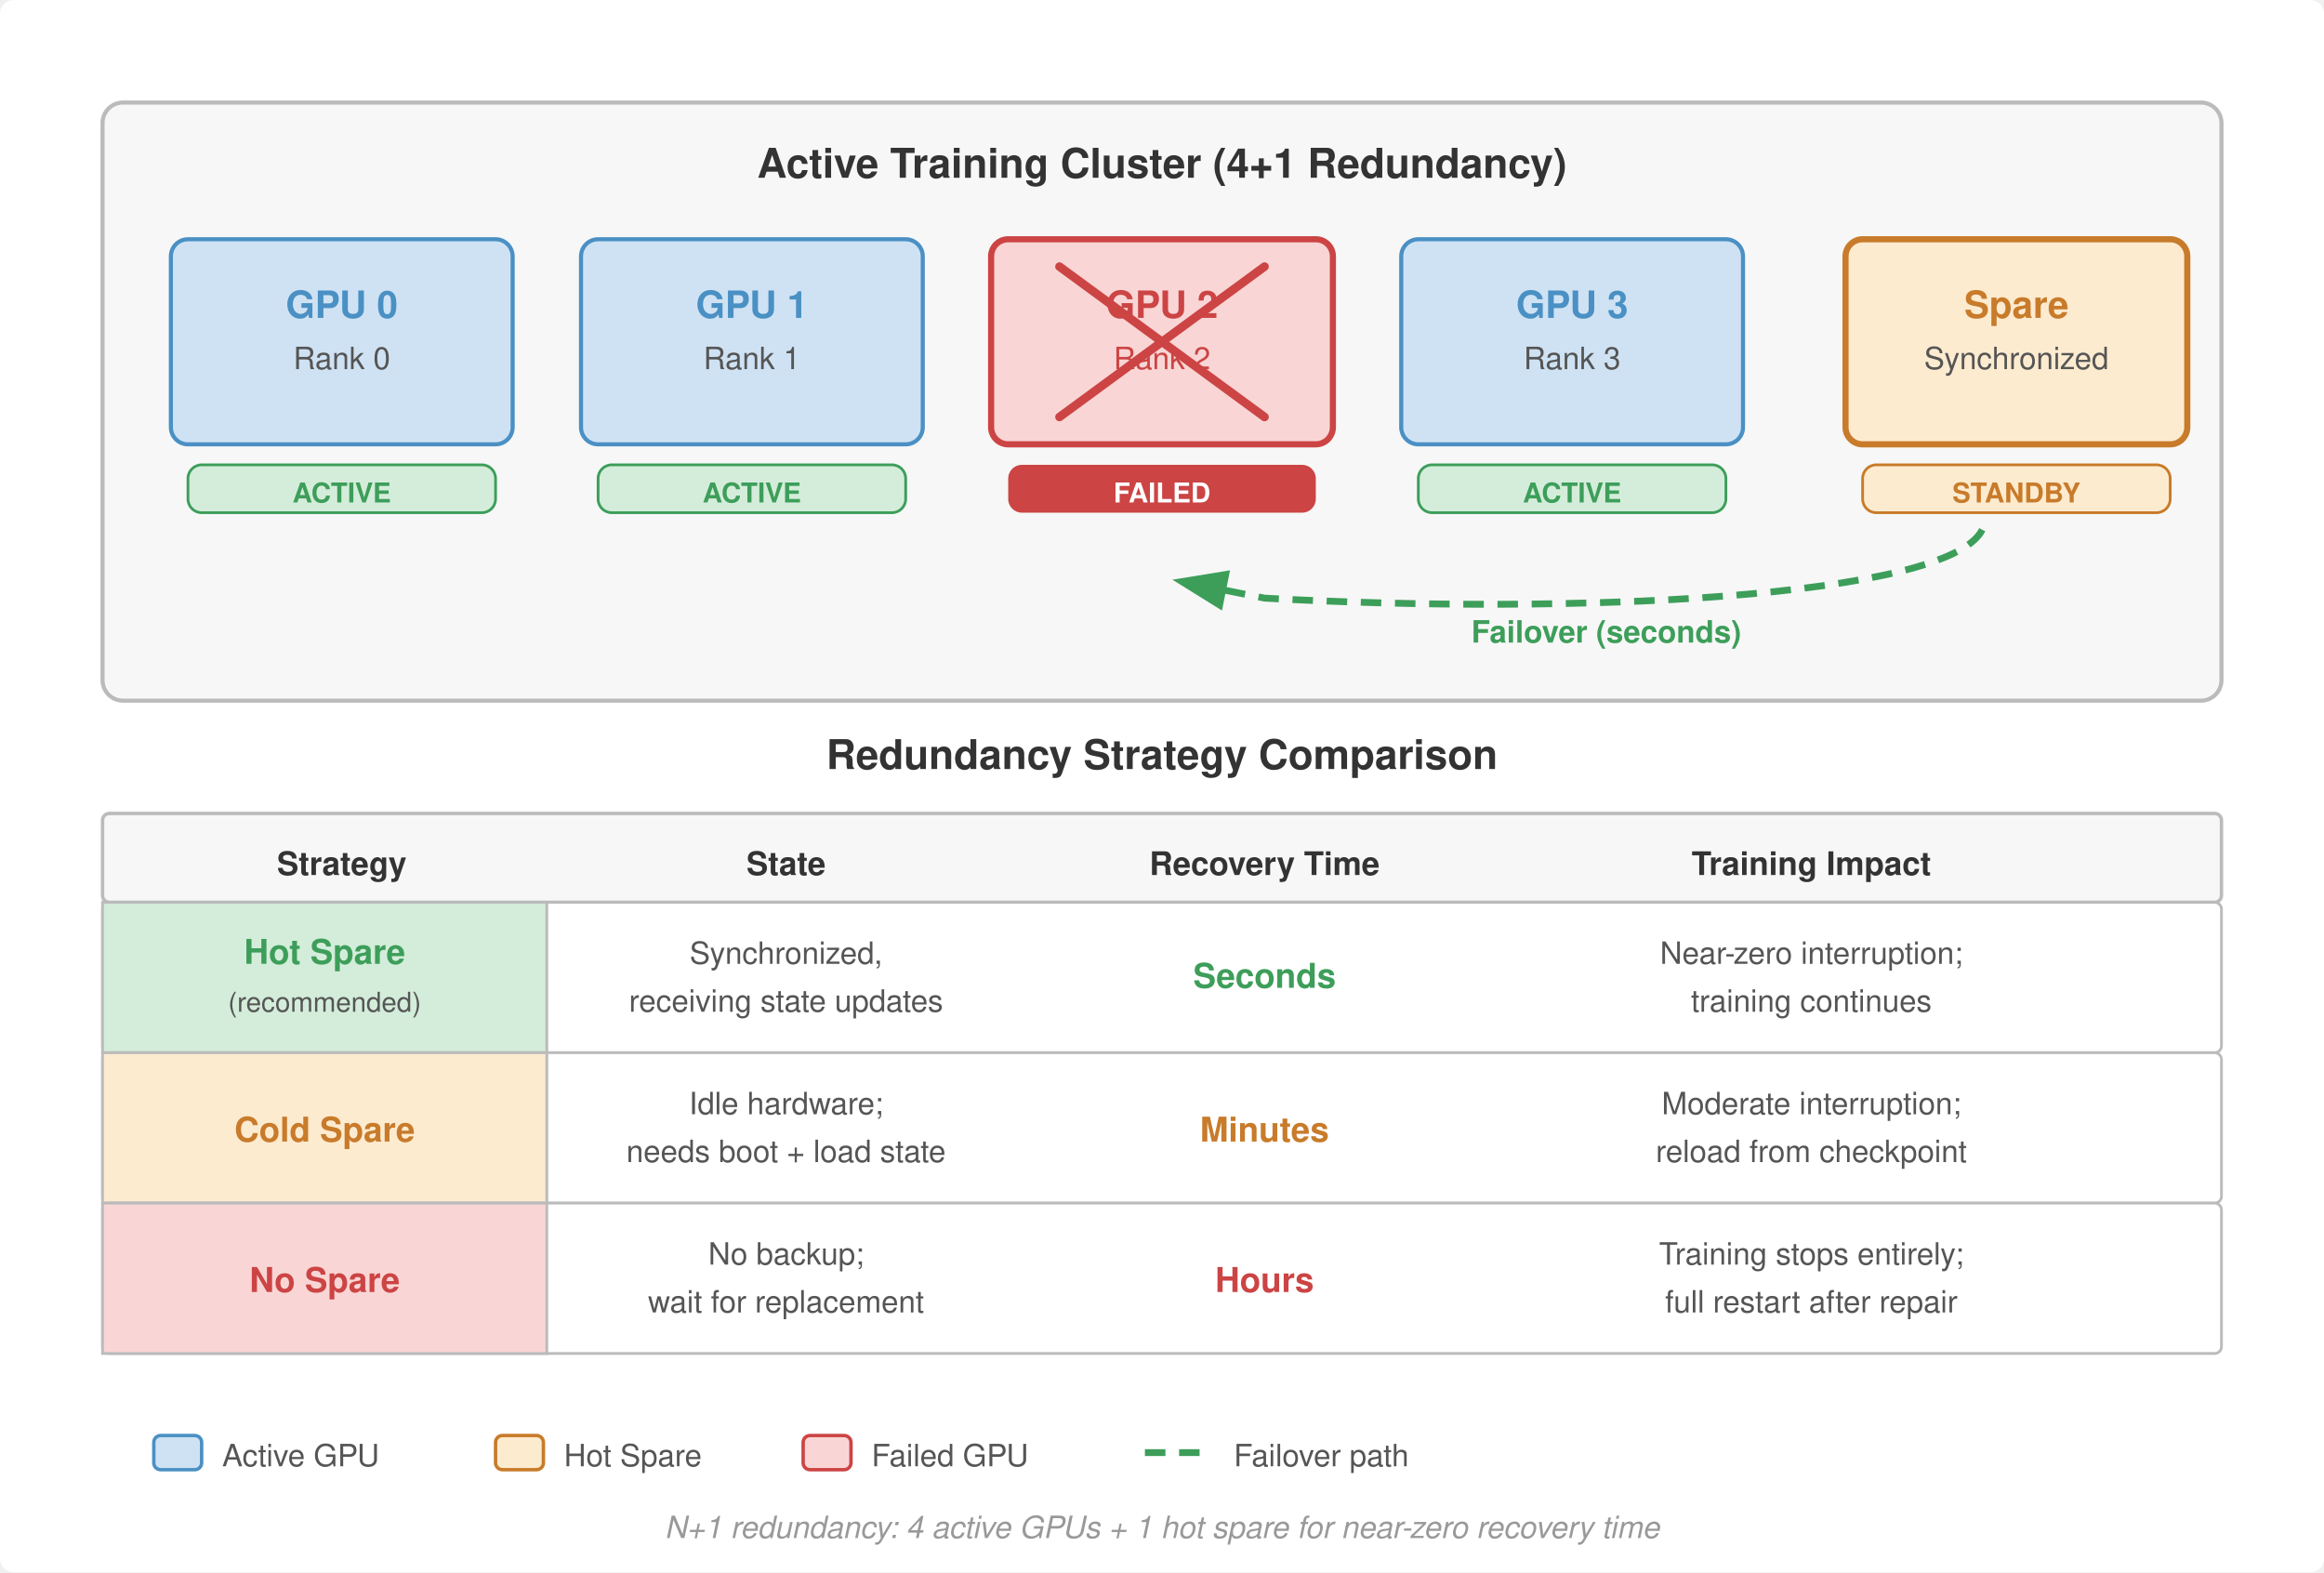
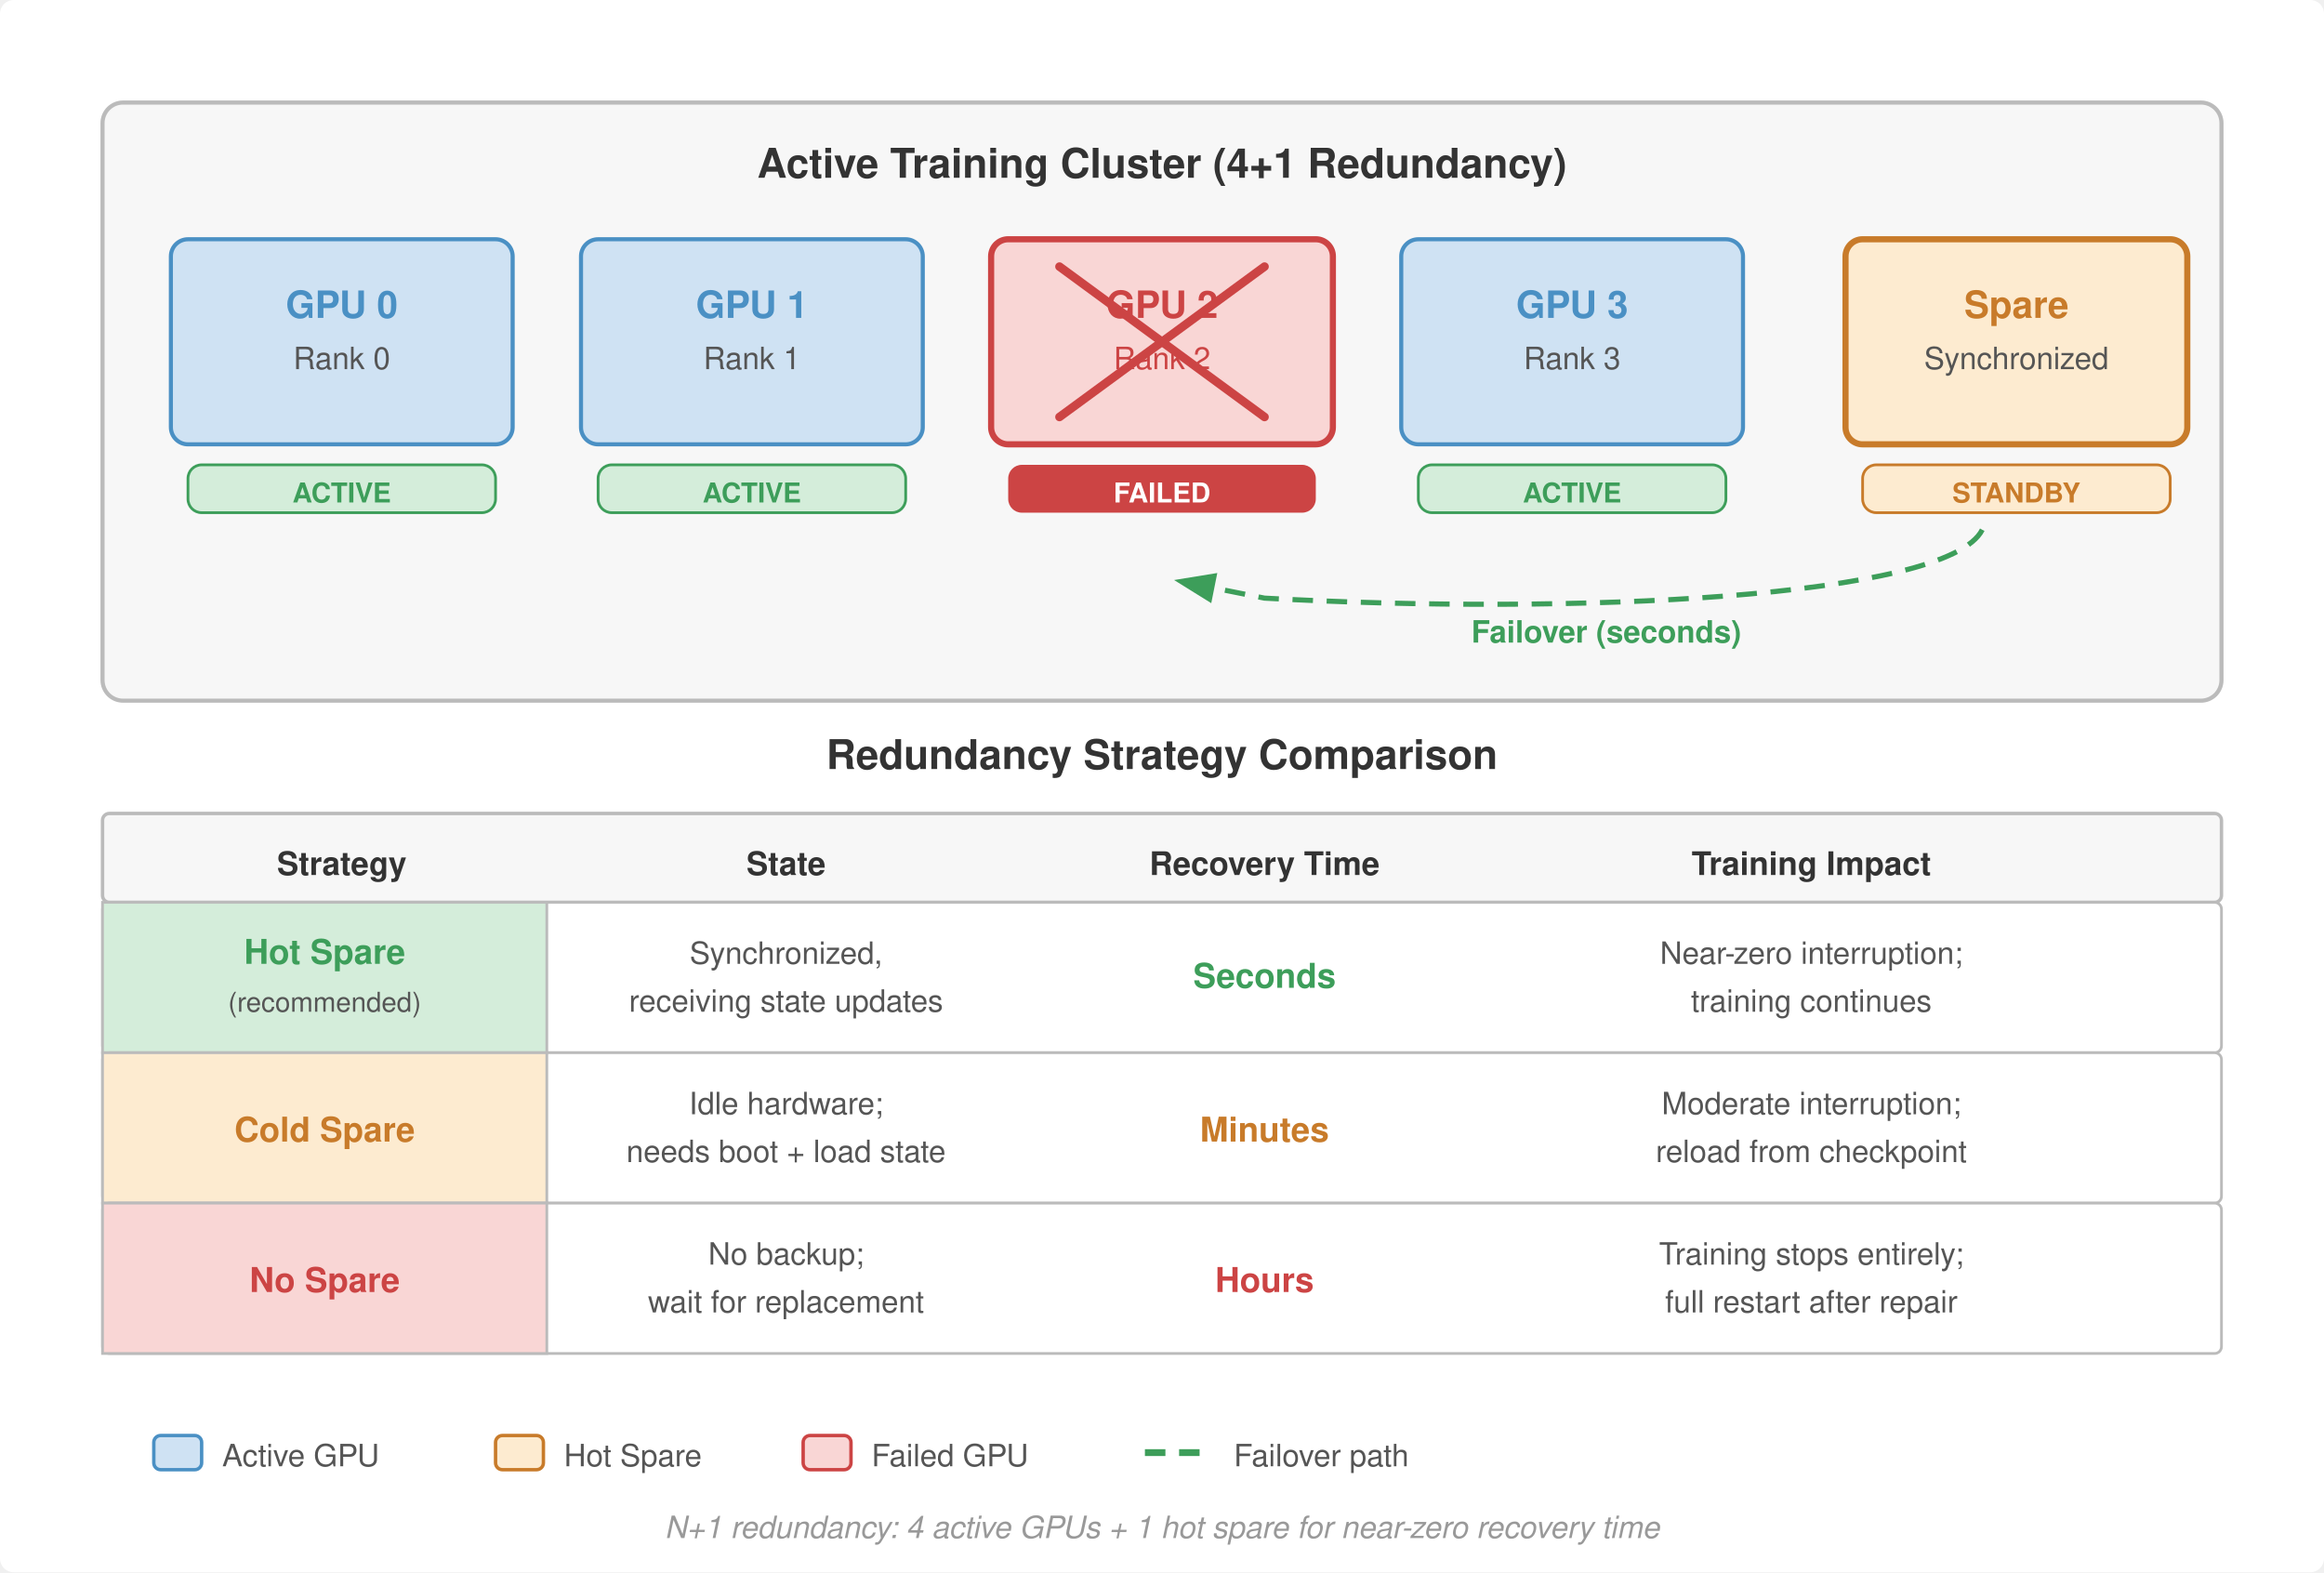
<svg xmlns="http://www.w3.org/2000/svg" viewBox="0 0 680 460" font-family="Helvetica Neue, Helvetica, Arial, sans-serif">
  <defs>
    <marker id="arrow" markerWidth="8" markerHeight="6" refX="7" refY="3" orient="auto">
      <path d="M0,0 L8,3 L0,6 Z" fill="#333" />
    </marker>
    <marker id="arrow-green" markerWidth="8" markerHeight="6" refX="7" refY="3" orient="auto">
      <path d="M0,0 L8,3 L0,6 Z" fill="#3d9e5a" />
    </marker>
    <marker id="arrow-red" markerWidth="8" markerHeight="6" refX="7" refY="3" orient="auto">
      <path d="M0,0 L8,3 L0,6 Z" fill="#c44" />
    </marker>
  </defs>
  <rect width="680" height="460" fill="#fff" rx="4" />
  <rect x="30" y="30" width="620" height="175" rx="6" fill="#f7f7f7" stroke="#bbb" stroke-width="1.2" />
  <text x="340" y="52" text-anchor="middle" font-size="12" font-weight="700" fill="#333">Active Training Cluster (4+1 Redundancy)</text>
  <rect x="50" y="70" width="100" height="60" rx="5" fill="#cfe2f3" stroke="#4a90c4" stroke-width="1.2" />
  <text x="100" y="93" text-anchor="middle" font-size="11" font-weight="700" fill="#4a90c4">GPU 0</text>
  <text x="100" y="108" text-anchor="middle" font-size="9" fill="#555">Rank 0</text>
  <rect x="55" y="136" width="90" height="14" rx="4" fill="#d4edda" stroke="#3d9e5a" stroke-width="0.8" />
  <text x="100" y="147" text-anchor="middle" font-size="8" font-weight="700" fill="#3d9e5a">ACTIVE</text>
  <rect x="170" y="70" width="100" height="60" rx="5" fill="#cfe2f3" stroke="#4a90c4" stroke-width="1.2" />
  <text x="220" y="93" text-anchor="middle" font-size="11" font-weight="700" fill="#4a90c4">GPU 1</text>
  <text x="220" y="108" text-anchor="middle" font-size="9" fill="#555">Rank 1</text>
  <rect x="175" y="136" width="90" height="14" rx="4" fill="#d4edda" stroke="#3d9e5a" stroke-width="0.8" />
  <text x="220" y="147" text-anchor="middle" font-size="8" font-weight="700" fill="#3d9e5a">ACTIVE</text>
  <rect x="290" y="70" width="100" height="60" rx="5" fill="#f9d6d5" stroke="#c44" stroke-width="1.8" />
  <text x="340" y="93" text-anchor="middle" font-size="11" font-weight="700" fill="#c44">GPU 2</text>
  <text x="340" y="108" text-anchor="middle" font-size="9" fill="#c44">Rank 2</text>
  <line x1="310" y1="78" x2="370" y2="122" stroke="#c44" stroke-width="2.5" stroke-linecap="round" />
  <line x1="370" y1="78" x2="310" y2="122" stroke="#c44" stroke-width="2.5" stroke-linecap="round" />
  <rect x="295" y="136" width="90" height="14" rx="4" fill="#c44" />
  <text x="340" y="147" text-anchor="middle" font-size="8" font-weight="700" fill="#fff">FAILED</text>
  <rect x="410" y="70" width="100" height="60" rx="5" fill="#cfe2f3" stroke="#4a90c4" stroke-width="1.2" />
  <text x="460" y="93" text-anchor="middle" font-size="11" font-weight="700" fill="#4a90c4">GPU 3</text>
  <text x="460" y="108" text-anchor="middle" font-size="9" fill="#555">Rank 3</text>
  <rect x="415" y="136" width="90" height="14" rx="4" fill="#d4edda" stroke="#3d9e5a" stroke-width="0.8" />
  <text x="460" y="147" text-anchor="middle" font-size="8" font-weight="700" fill="#3d9e5a">ACTIVE</text>
  <rect x="540" y="70" width="100" height="60" rx="5" fill="#fdebd0" stroke="#c87b2a" stroke-width="1.8" />
  <text x="590" y="93" text-anchor="middle" font-size="11" font-weight="700" fill="#c87b2a">Spare</text>
  <text x="590" y="108" text-anchor="middle" font-size="9" fill="#555">Synchronized</text>
  <rect x="545" y="136" width="90" height="14" rx="4" fill="#fdebd0" stroke="#c87b2a" stroke-width="0.8" />
  <text x="590" y="147" text-anchor="middle" font-size="8" font-weight="700" fill="#c87b2a">STANDBY</text>
-   <path d="M 580,155 C 570,175 460,180 370,175 L 345,170" fill="none" stroke="#3d9e5a" stroke-width="2" stroke-dasharray="6,4" marker-end="url(#arrow-green)" />
+   <path d="M 580,155 C 570,175 460,180 370,175 L 345,170" fill="none" stroke="#3d9e5a" stroke-width="1.5" stroke-dasharray="6,4" marker-end="url(#arrow-green)" />
  <text x="470" y="188" text-anchor="middle" font-size="9" font-weight="700" fill="#3d9e5a">Failover (seconds)</text>
  <text x="340" y="225" text-anchor="middle" font-size="12" font-weight="700" fill="#333">Redundancy Strategy Comparison</text>
  <rect x="30" y="238" width="620" height="26" rx="2" fill="#f7f7f7" stroke="#bbb" stroke-width="1" />
  <text x="100" y="256" text-anchor="middle" font-size="9.5" font-weight="700" fill="#333">Strategy</text>
  <text x="230" y="256" text-anchor="middle" font-size="9.5" font-weight="700" fill="#333">State</text>
  <text x="370" y="256" text-anchor="middle" font-size="9.5" font-weight="700" fill="#333">Recovery Time</text>
  <text x="530" y="256" text-anchor="middle" font-size="9.5" font-weight="700" fill="#333">Training Impact</text>
  <rect x="30" y="264" width="620" height="44" rx="2" fill="#fff" stroke="#bbb" stroke-width="0.8" />
  <rect x="30" y="264" width="130" height="44" fill="#d4edda" stroke="#bbb" stroke-width="0.8" />
  <text x="95" y="282" text-anchor="middle" font-size="10" font-weight="700" fill="#3d9e5a">Hot Spare</text>
  <text x="95" y="296" text-anchor="middle" font-size="8" fill="#555">(recommended)</text>
  <text x="230" y="282" text-anchor="middle" font-size="9" fill="#555">Synchronized,</text>
  <text x="230" y="296" text-anchor="middle" font-size="9" fill="#555">receiving state updates</text>
  <text x="370" y="289" text-anchor="middle" font-size="10" font-weight="700" fill="#3d9e5a">Seconds</text>
  <text x="530" y="282" text-anchor="middle" font-size="9" fill="#555">Near-zero interruption;</text>
  <text x="530" y="296" text-anchor="middle" font-size="9" fill="#555">training continues</text>
  <rect x="30" y="308" width="620" height="44" rx="2" fill="#fff" stroke="#bbb" stroke-width="0.8" />
  <rect x="30" y="308" width="130" height="44" fill="#fdebd0" stroke="#bbb" stroke-width="0.8" />
  <text x="95" y="334" text-anchor="middle" font-size="10" font-weight="700" fill="#c87b2a">Cold Spare</text>
  <text x="230" y="326" text-anchor="middle" font-size="9" fill="#555">Idle hardware;</text>
  <text x="230" y="340" text-anchor="middle" font-size="9" fill="#555">needs boot + load state</text>
  <text x="370" y="334" text-anchor="middle" font-size="10" font-weight="700" fill="#c87b2a">Minutes</text>
  <text x="530" y="326" text-anchor="middle" font-size="9" fill="#555">Moderate interruption;</text>
  <text x="530" y="340" text-anchor="middle" font-size="9" fill="#555">reload from checkpoint</text>
  <rect x="30" y="352" width="620" height="44" rx="2" fill="#fff" stroke="#bbb" stroke-width="0.8" />
  <rect x="30" y="352" width="130" height="44" fill="#f9d6d5" stroke="#bbb" stroke-width="0.8" />
  <text x="95" y="378" text-anchor="middle" font-size="10" font-weight="700" fill="#c44">No Spare</text>
  <text x="230" y="370" text-anchor="middle" font-size="9" fill="#555">No backup;</text>
  <text x="230" y="384" text-anchor="middle" font-size="9" fill="#555">wait for replacement</text>
  <text x="370" y="378" text-anchor="middle" font-size="10" font-weight="700" fill="#c44">Hours</text>
  <text x="530" y="370" text-anchor="middle" font-size="9" fill="#555">Training stops entirely;</text>
  <text x="530" y="384" text-anchor="middle" font-size="9" fill="#555">full restart after repair</text>
  <g transform="translate(45, 420)">
    <rect x="0" y="0" width="14" height="10" rx="2" fill="#cfe2f3" stroke="#4a90c4" stroke-width="1" />
    <text x="20" y="9" font-size="9" fill="#555">Active GPU</text>
    <rect x="100" y="0" width="14" height="10" rx="2" fill="#fdebd0" stroke="#c87b2a" stroke-width="1" />
    <text x="120" y="9" font-size="9" fill="#555">Hot Spare</text>
    <rect x="190" y="0" width="14" height="10" rx="2" fill="#f9d6d5" stroke="#c44" stroke-width="1" />
    <text x="210" y="9" font-size="9" fill="#555">Failed GPU</text>
    <line x1="290" y1="5" x2="310" y2="5" stroke="#3d9e5a" stroke-width="2" stroke-dasharray="6,4" />
    <text x="316" y="9" font-size="9" fill="#555">Failover path</text>
  </g>
  <text x="340" y="450" text-anchor="middle" font-size="9" fill="#999" font-style="italic">
    N+1 redundancy: 4 active GPUs + 1 hot spare for near-zero recovery time
  </text>
</svg>
